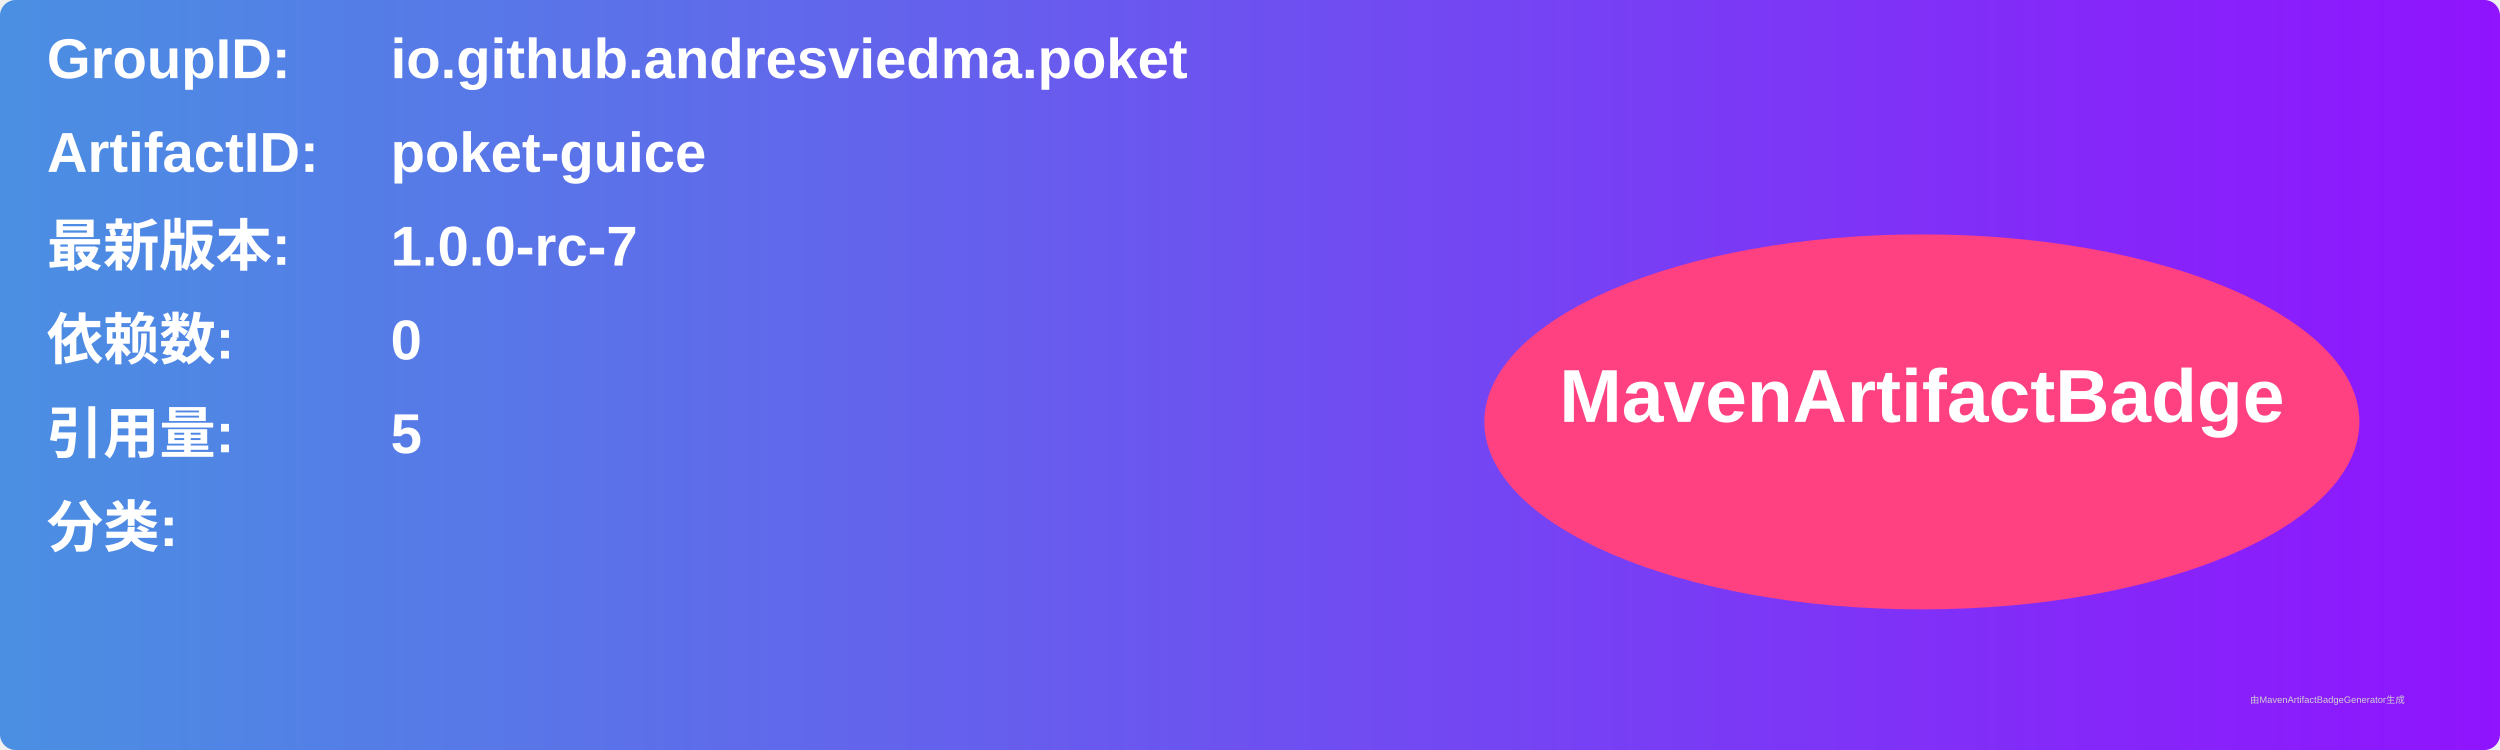
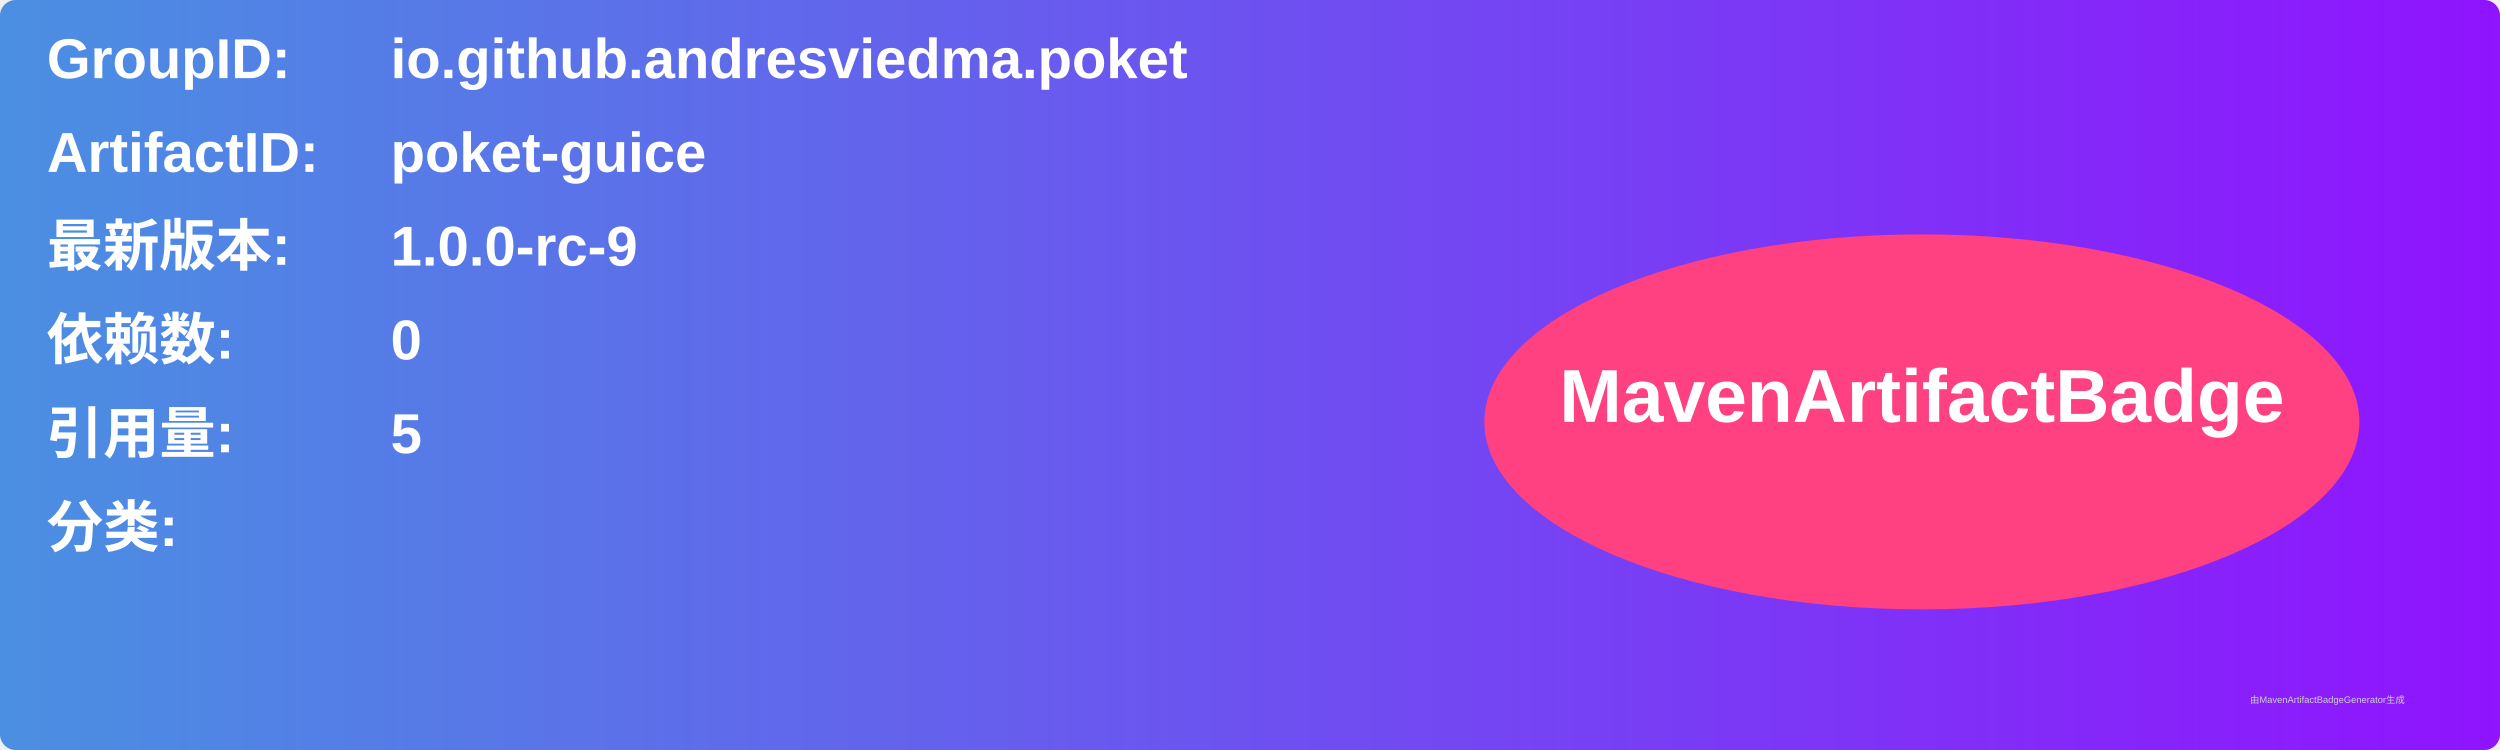
<svg xmlns="http://www.w3.org/2000/svg" width="800" height="240" viewBox="0 0 800 240">
  <linearGradient id="grad" x1="0%" y1="0%" x2="100%" y2="0%">
    <stop offset="0%" stop-color="#4a90e2" />
    <stop offset="100%" stop-color="#9013fe" />
  </linearGradient>
  <rect width="100%" height="100%" rx="5" ry="5" fill="url(#grad)" />
  <g transform="translate(15, 15)">
    <text x="0" y="10" font-family="Arial" font-size="18" fill="white" font-weight="bold" width="260">GroupID:</text>
    <text x="110" y="10" font-family="Arial" font-size="18" fill="white" font-weight="bold" width="460">io.github.andresviedma.poket</text>
    <text x="0" y="40" font-family="Arial" font-size="18" fill="white" font-weight="bold" width="260">ArtifactID:</text>
    <text x="110" y="40" font-family="Arial" font-size="18" fill="white" font-weight="bold" width="460">poket-guice</text>
    <text x="0" y="70" font-family="Arial" font-size="18" fill="white" font-weight="bold">最新版本:</text>
    <text x="110" y="70" font-family="Arial" font-size="18" fill="white" font-weight="bold">
-       <tspan font-weight="bold">1.0.0-rc-7</tspan>
+       <tspan font-weight="bold">1.0.0-rc-9</tspan>
    </text>
    <text x="0" y="100" font-family="Arial" font-size="18" fill="white" font-weight="bold">依赖数: </text>
    <text x="110" y="100" font-family="Arial" font-size="18" fill="white">
      <tspan font-weight="bold">0</tspan>
    </text>
    <text x="0" y="130" font-family="Arial" font-size="18" fill="white" font-weight="bold">引用量: </text>
    <text x="110" y="130" font-family="Arial" font-size="18" fill="white">
      <tspan font-weight="bold">5</tspan>
    </text>
    <text x="0" y="160" font-family="Arial" font-size="18" fill="white" font-weight="bold">分类:</text>
    <text x="10" y="190" font-family="Arial" font-size="10" fill="white">
      <tspan font-weight="bold" />
    </text>
    <ellipse cx="600" cy="120" rx="140" ry="60" fill="#ff4081" />
    <text x="600" y="120" text-anchor="middle" font-family="Arial" font-size="24" fill="white" font-weight="bold">MavenArtifactBadge</text>
  </g>
  <text x="720" y="225" font-family="Arial" font-size="3" fill="#d0d0d0">由MavenArtifactBadgeGenerator生成</text>
</svg>
